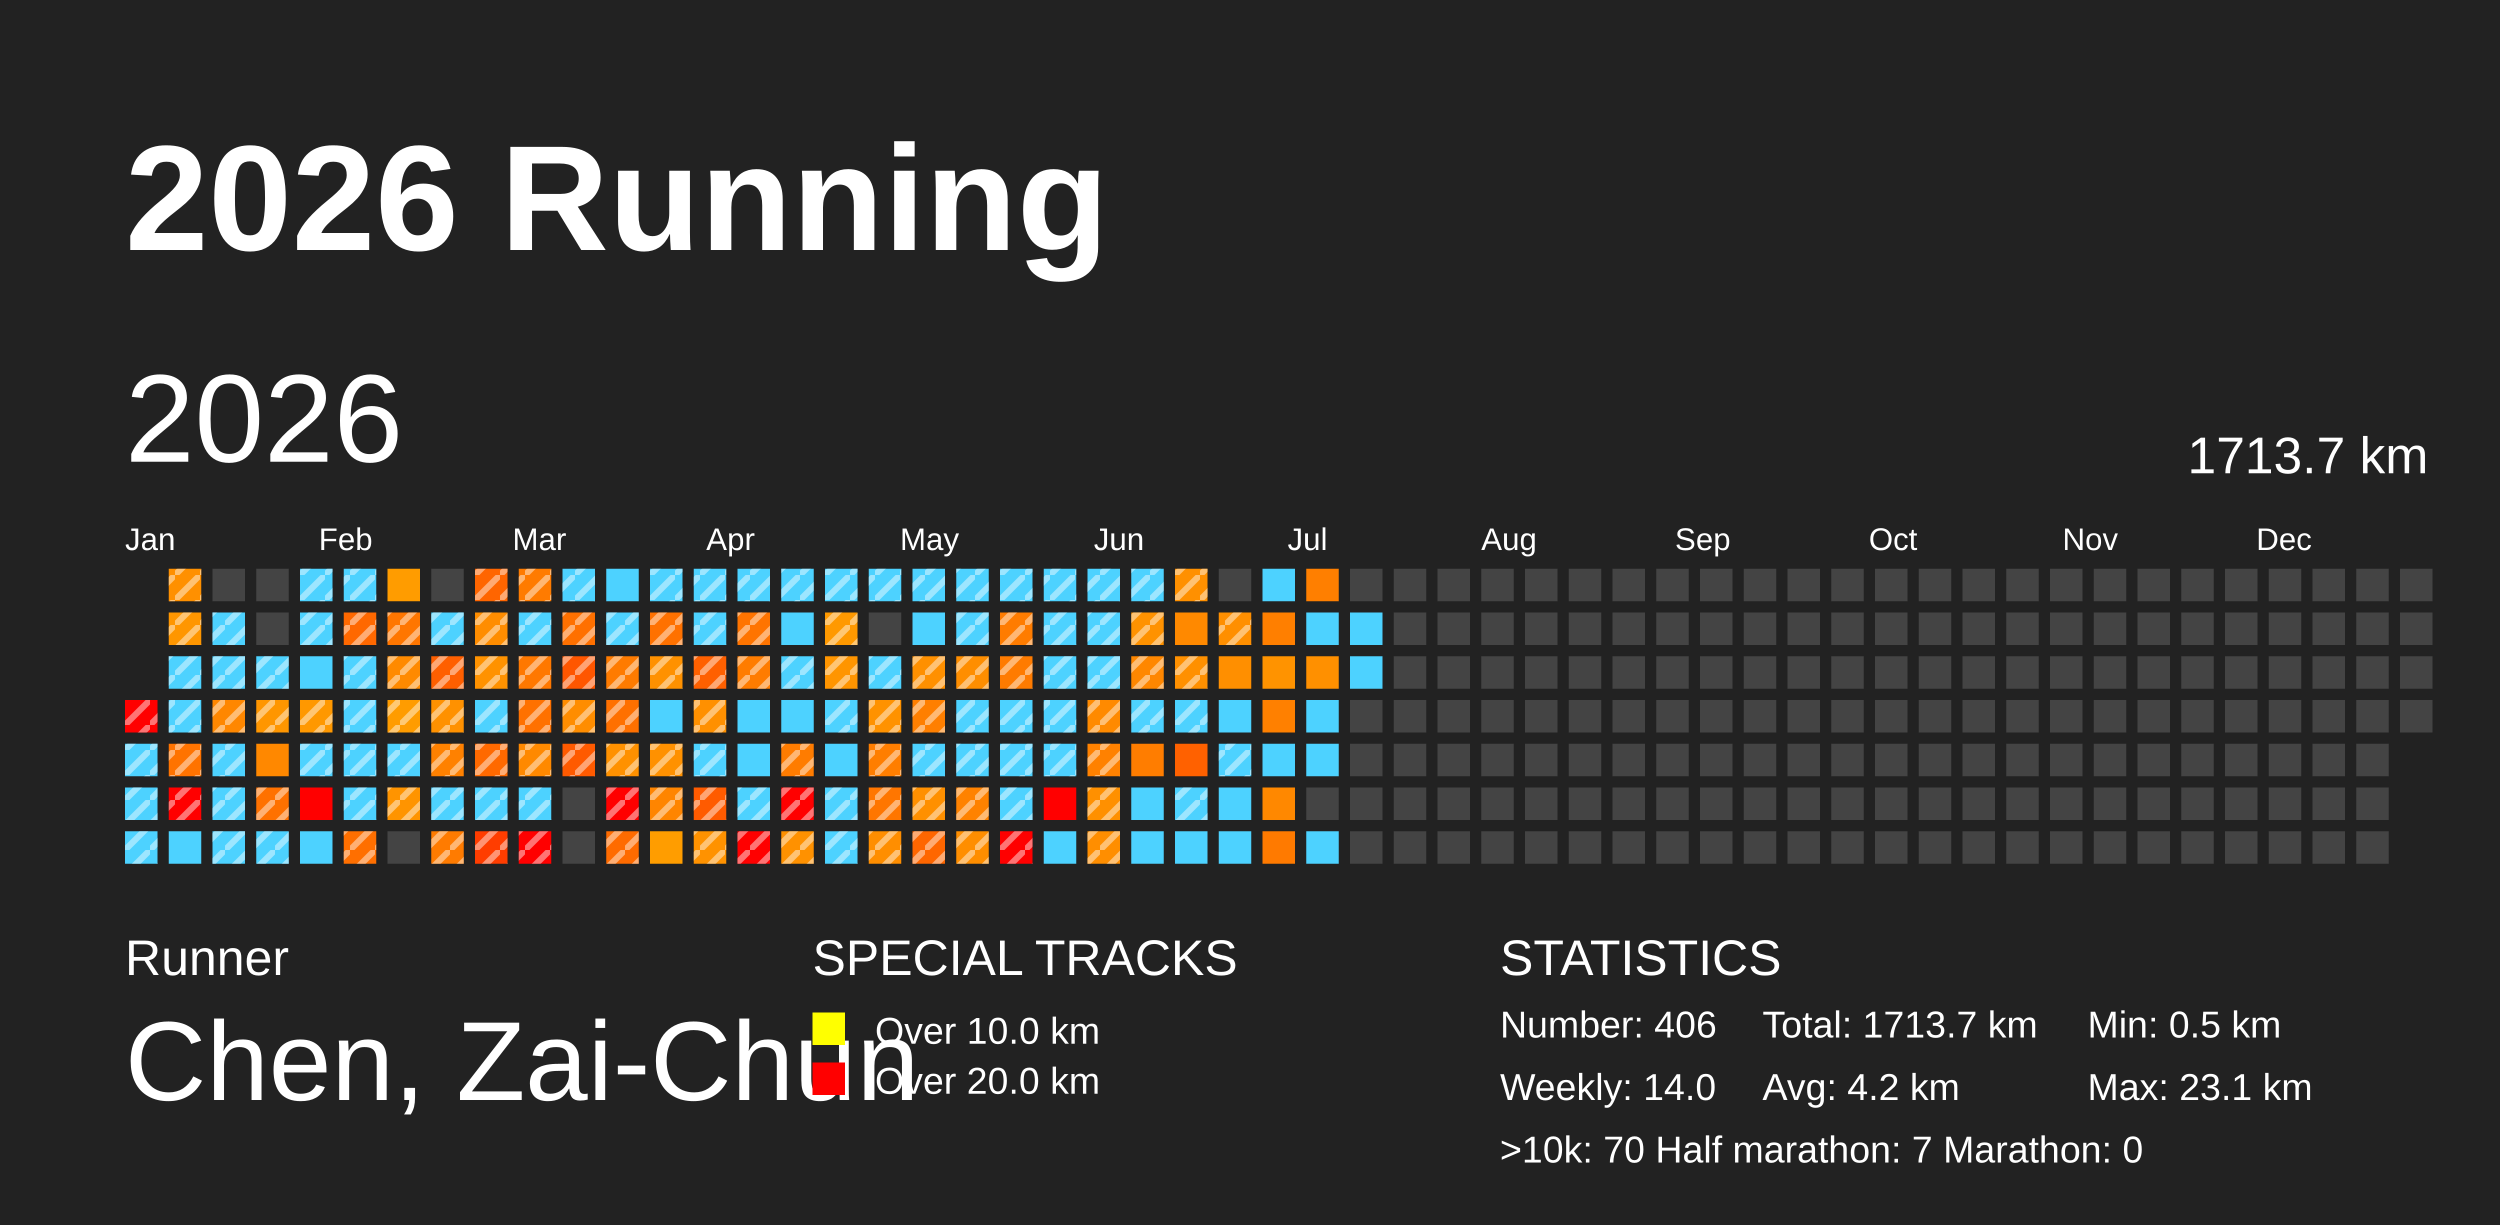
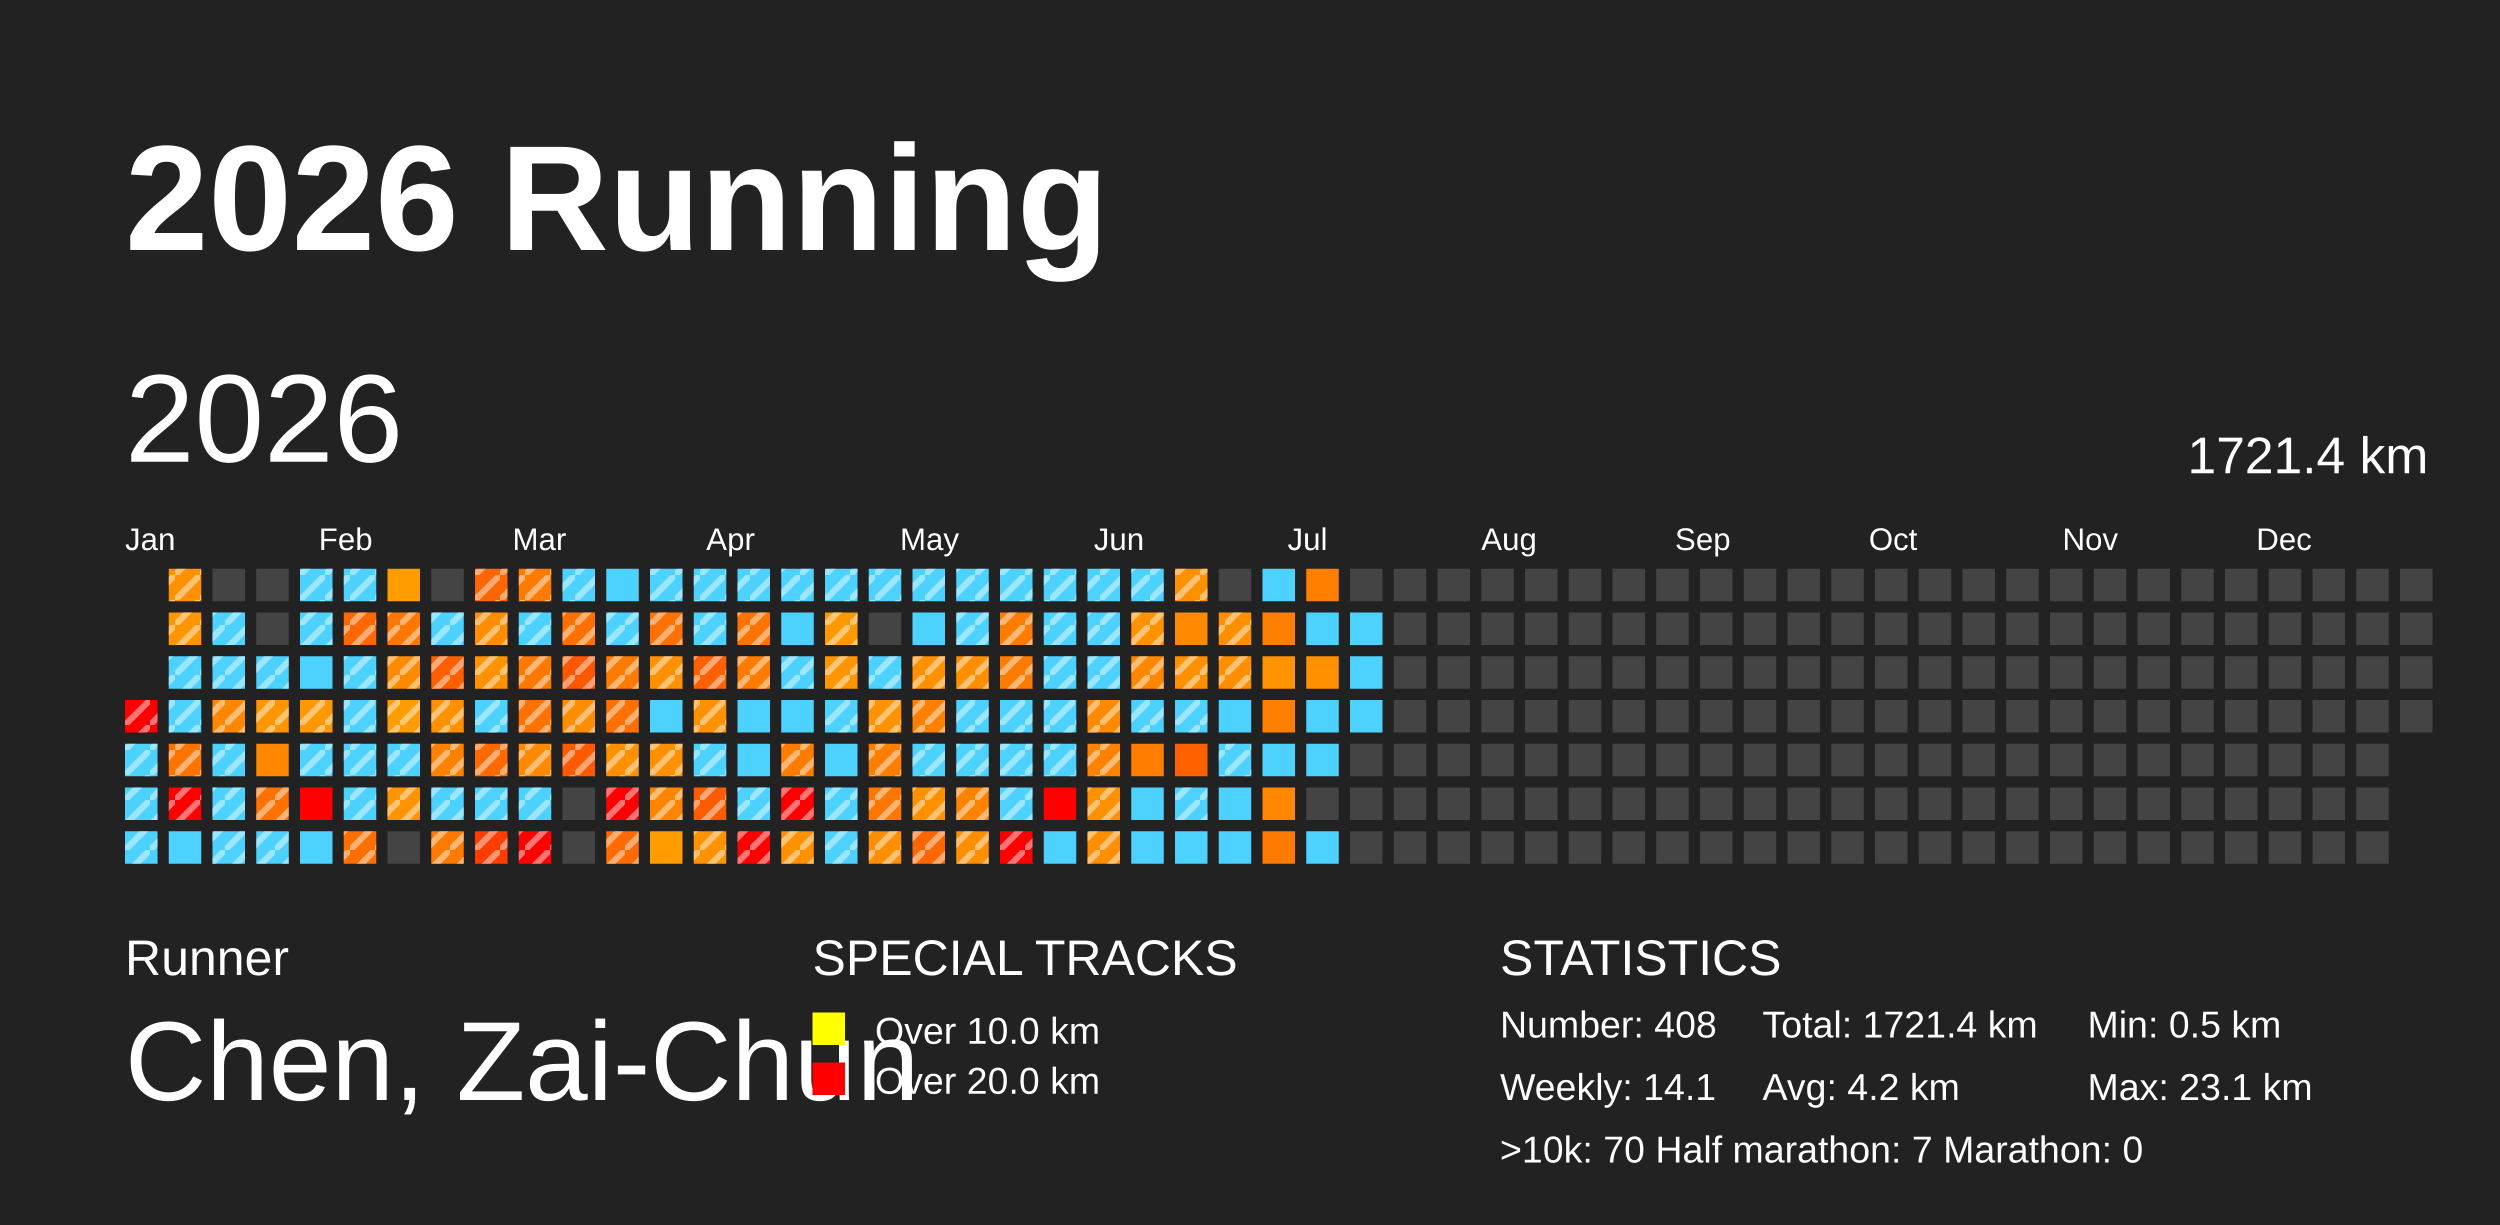
<svg xmlns="http://www.w3.org/2000/svg" baseProfile="full" height="98mm" version="1.1" viewBox="0,0,200,98" width="200mm">
  <defs>
    <pattern height="2" id="indoor-stripe" patternUnits="userSpaceOnUse" width="2">
      <line stroke="white" stroke-opacity="0.45" stroke-width="0.5" x1="0" x2="2" y1="2" y2="0" />
    </pattern>
  </defs>
  <rect fill="#222222" height="98" width="200" x="0" y="0" />
  <text fill="#FFFFFF" style="font-size:12px; font-family:Arial; font-weight:bold;" x="10" y="20">2026 Running</text>
  <text fill="#FFFFFF" style="font-size:4px; font-family:Arial" x="10" y="78">Runner</text>
  <text fill="#FFFFFF" style="font-size:9px; font-family:Arial" x="10" y="88">Chen, Zai-Chun</text>
  <text fill="#FFFFFF" style="font-size:4px; font-family:Arial" x="65" y="78">SPECIAL TRACKS</text>
  <rect fill="yellow" height="2.6" width="2.6" x="65" y="81" />
  <text fill="#FFFFFF" style="font-size:3px; font-family:Arial" x="70" y="83.5">Over 10.0 km</text>
  <rect fill="red" height="2.6" width="2.6" x="65" y="85" />
  <text fill="#FFFFFF" style="font-size:3px; font-family:Arial" x="70" y="87.5">Over 20.0 km</text>
  <text fill="#FFFFFF" style="font-size:4px; font-family:Arial" x="120" y="78">STATISTICS</text>
-   <text fill="#FFFFFF" style="font-size:3px; font-family:Arial" x="120" y="83">Number: 406</text>
-   <text fill="#FFFFFF" style="font-size:3px; font-family:Arial" x="120" y="88">Weekly: 14.0</text>
-   <text fill="#FFFFFF" style="font-size:3px; font-family:Arial" x="141" y="83">Total: 1713.7 km</text>
+   <text fill="#FFFFFF" style="font-size:3px; font-family:Arial" x="120" y="83">Number: 408</text>
+   <text fill="#FFFFFF" style="font-size:3px; font-family:Arial" x="120" y="88">Weekly: 14.1</text>
+   <text fill="#FFFFFF" style="font-size:3px; font-family:Arial" x="141" y="83">Total: 1721.4 km</text>
  <text fill="#FFFFFF" style="font-size:3px; font-family:Arial" x="141" y="88">Avg: 4.2 km</text>
  <text fill="#FFFFFF" style="font-size:3px; font-family:Arial" x="167" y="83">Min: 0.5 km</text>
  <text fill="#FFFFFF" style="font-size:3px; font-family:Arial" x="167" y="88">Max: 23.1 km</text>
  <text fill="#FFFFFF" style="font-size:3px; font-family:Arial" x="120" y="93">&gt;10k: 70   Half marathon: 7   Marathon: 0</text>
  <text dominant-baseline="hanging" fill="#FFFFFF" style="font-size:10.0px; font-family:Arial;" x="10" y="30">2026</text>
-   <text dominant-baseline="hanging" fill="#FFFFFF" style="font-size:4.125px; font-family:Arial;" x="175" y="35">1713.7 km</text>
+   <text dominant-baseline="hanging" fill="#FFFFFF" style="font-size:4.125px; font-family:Arial;" x="175" y="35">1721.4 km</text>
  <text fill="#FFFFFF" style="font-size:2.5px; font-family:Arial" x="10.0" y="44">Jan</text>
  <text fill="#FFFFFF" style="font-size:2.5px; font-family:Arial" x="25.5" y="44">Feb</text>
  <text fill="#FFFFFF" style="font-size:2.5px; font-family:Arial" x="41.0" y="44">Mar</text>
  <text fill="#FFFFFF" style="font-size:2.5px; font-family:Arial" x="56.5" y="44">Apr</text>
  <text fill="#FFFFFF" style="font-size:2.5px; font-family:Arial" x="72.0" y="44">May</text>
  <text fill="#FFFFFF" style="font-size:2.5px; font-family:Arial" x="87.5" y="44">Jun</text>
  <text fill="#FFFFFF" style="font-size:2.5px; font-family:Arial" x="103.0" y="44">Jul</text>
  <text fill="#FFFFFF" style="font-size:2.5px; font-family:Arial" x="118.5" y="44">Aug</text>
  <text fill="#FFFFFF" style="font-size:2.5px; font-family:Arial" x="134.0" y="44">Sep</text>
  <text fill="#FFFFFF" style="font-size:2.5px; font-family:Arial" x="149.5" y="44">Oct</text>
  <text fill="#FFFFFF" style="font-size:2.5px; font-family:Arial" x="165.0" y="44">Nov</text>
  <text fill="#FFFFFF" style="font-size:2.5px; font-family:Arial" x="180.5" y="44">Dec</text>
  <rect fill="red" height="2.6" width="2.6" x="10.0" y="56.0" />
  <rect fill="url(#indoor-stripe)" height="2.6" style="pointer-events: none;" width="2.6" x="10.0" y="56.0" />
  <rect fill="#4dd2ff" height="2.6" width="2.6" x="10.0" y="59.5" />
  <rect fill="url(#indoor-stripe)" height="2.6" style="pointer-events: none;" width="2.6" x="10.0" y="59.5" />
  <rect fill="#4dd2ff" height="2.6" width="2.6" x="10.0" y="63.0" />
  <rect fill="url(#indoor-stripe)" height="2.6" style="pointer-events: none;" width="2.6" x="10.0" y="63.0" />
  <rect fill="#4dd2ff" height="2.6" width="2.6" x="10.0" y="66.5" />
  <rect fill="url(#indoor-stripe)" height="2.6" style="pointer-events: none;" width="2.6" x="10.0" y="66.5" />
  <rect fill="#ff9000" height="2.6" width="2.6" x="13.5" y="45.5" />
  <rect fill="url(#indoor-stripe)" height="2.6" style="pointer-events: none;" width="2.6" x="13.5" y="45.5" />
  <rect fill="#ff9600" height="2.6" width="2.6" x="13.5" y="49.0" />
  <rect fill="url(#indoor-stripe)" height="2.6" style="pointer-events: none;" width="2.6" x="13.5" y="49.0" />
  <rect fill="#4dd2ff" height="2.6" width="2.6" x="13.5" y="52.5" />
  <rect fill="url(#indoor-stripe)" height="2.6" style="pointer-events: none;" width="2.6" x="13.5" y="52.5" />
  <rect fill="#4dd2ff" height="2.6" width="2.6" x="13.5" y="56.0" />
  <rect fill="url(#indoor-stripe)" height="2.6" style="pointer-events: none;" width="2.6" x="13.5" y="56.0" />
  <rect fill="#ff7300" height="2.6" width="2.6" x="13.5" y="59.5" />
  <rect fill="url(#indoor-stripe)" height="2.6" style="pointer-events: none;" width="2.6" x="13.5" y="59.5" />
  <rect fill="red" height="2.6" width="2.6" x="13.5" y="63.0" />
  <rect fill="url(#indoor-stripe)" height="2.6" style="pointer-events: none;" width="2.6" x="13.5" y="63.0" />
  <rect fill="#4dd2ff" height="2.6" width="2.6" x="13.5" y="66.5" />
  <rect fill="#444444" height="2.6" width="2.6" x="17.0" y="45.5" />
  <rect fill="#4dd2ff" height="2.6" width="2.6" x="17.0" y="49.0" />
  <rect fill="url(#indoor-stripe)" height="2.6" style="pointer-events: none;" width="2.6" x="17.0" y="49.0" />
  <rect fill="#4dd2ff" height="2.6" width="2.6" x="17.0" y="52.5" />
  <rect fill="url(#indoor-stripe)" height="2.6" style="pointer-events: none;" width="2.6" x="17.0" y="52.5" />
  <rect fill="#ff8700" height="2.6" width="2.6" x="17.0" y="56.0" />
  <rect fill="url(#indoor-stripe)" height="2.6" style="pointer-events: none;" width="2.6" x="17.0" y="56.0" />
  <rect fill="#4dd2ff" height="2.6" width="2.6" x="17.0" y="59.5" />
  <rect fill="url(#indoor-stripe)" height="2.6" style="pointer-events: none;" width="2.6" x="17.0" y="59.5" />
  <rect fill="#4dd2ff" height="2.6" width="2.6" x="17.0" y="63.0" />
  <rect fill="url(#indoor-stripe)" height="2.6" style="pointer-events: none;" width="2.6" x="17.0" y="63.0" />
  <rect fill="#4dd2ff" height="2.6" width="2.6" x="17.0" y="66.5" />
  <rect fill="url(#indoor-stripe)" height="2.6" style="pointer-events: none;" width="2.6" x="17.0" y="66.5" />
  <rect fill="#444444" height="2.6" width="2.6" x="20.5" y="45.5" />
  <rect fill="#444444" height="2.6" width="2.6" x="20.5" y="49.0" />
  <rect fill="#4dd2ff" height="2.6" width="2.6" x="20.5" y="52.5" />
  <rect fill="url(#indoor-stripe)" height="2.6" style="pointer-events: none;" width="2.6" x="20.5" y="52.5" />
  <rect fill="#ff9600" height="2.6" width="2.6" x="20.5" y="56.0" />
  <rect fill="url(#indoor-stripe)" height="2.6" style="pointer-events: none;" width="2.6" x="20.5" y="56.0" />
  <rect fill="#ff8800" height="2.6" width="2.6" x="20.5" y="59.5" />
  <rect fill="#ff7100" height="2.6" width="2.6" x="20.5" y="63.0" />
  <rect fill="url(#indoor-stripe)" height="2.6" style="pointer-events: none;" width="2.6" x="20.5" y="63.0" />
  <rect fill="#4dd2ff" height="2.6" width="2.6" x="20.5" y="66.5" />
  <rect fill="url(#indoor-stripe)" height="2.6" style="pointer-events: none;" width="2.6" x="20.5" y="66.5" />
  <rect fill="#4dd2ff" height="2.6" width="2.6" x="24.0" y="45.5" />
  <rect fill="url(#indoor-stripe)" height="2.6" style="pointer-events: none;" width="2.6" x="24.0" y="45.5" />
  <rect fill="#4dd2ff" height="2.6" width="2.6" x="24.0" y="49.0" />
  <rect fill="url(#indoor-stripe)" height="2.6" style="pointer-events: none;" width="2.6" x="24.0" y="49.0" />
  <rect fill="#4dd2ff" height="2.6" width="2.6" x="24.0" y="52.5" />
  <rect fill="#ff9800" height="2.6" width="2.6" x="24.0" y="56.0" />
  <rect fill="url(#indoor-stripe)" height="2.6" style="pointer-events: none;" width="2.6" x="24.0" y="56.0" />
  <rect fill="#4dd2ff" height="2.6" width="2.6" x="24.0" y="59.5" />
  <rect fill="url(#indoor-stripe)" height="2.6" style="pointer-events: none;" width="2.6" x="24.0" y="59.5" />
  <rect fill="red" height="2.6" width="2.6" x="24.0" y="63.0" />
  <rect fill="#4dd2ff" height="2.6" width="2.6" x="24.0" y="66.5" />
  <rect fill="#4dd2ff" height="2.6" width="2.6" x="27.5" y="45.5" />
  <rect fill="url(#indoor-stripe)" height="2.6" style="pointer-events: none;" width="2.6" x="27.5" y="45.5" />
  <rect fill="#ff6800" height="2.6" width="2.6" x="27.5" y="49.0" />
  <rect fill="url(#indoor-stripe)" height="2.6" style="pointer-events: none;" width="2.6" x="27.5" y="49.0" />
  <rect fill="#4dd2ff" height="2.6" width="2.6" x="27.5" y="52.5" />
  <rect fill="url(#indoor-stripe)" height="2.6" style="pointer-events: none;" width="2.6" x="27.5" y="52.5" />
  <rect fill="#4dd2ff" height="2.6" width="2.6" x="27.5" y="56.0" />
  <rect fill="url(#indoor-stripe)" height="2.6" style="pointer-events: none;" width="2.6" x="27.5" y="56.0" />
  <rect fill="#4dd2ff" height="2.6" width="2.6" x="27.5" y="59.5" />
  <rect fill="url(#indoor-stripe)" height="2.6" style="pointer-events: none;" width="2.6" x="27.5" y="59.5" />
  <rect fill="#4dd2ff" height="2.6" width="2.6" x="27.5" y="63.0" />
  <rect fill="url(#indoor-stripe)" height="2.6" style="pointer-events: none;" width="2.6" x="27.5" y="63.0" />
  <rect fill="#ff6f00" height="2.6" width="2.6" x="27.5" y="66.5" />
  <rect fill="url(#indoor-stripe)" height="2.6" style="pointer-events: none;" width="2.6" x="27.5" y="66.5" />
  <rect fill="#ff9c00" height="2.6" width="2.6" x="31.0" y="45.5" />
  <rect fill="#ff7600" height="2.6" width="2.6" x="31.0" y="49.0" />
  <rect fill="url(#indoor-stripe)" height="2.6" style="pointer-events: none;" width="2.6" x="31.0" y="49.0" />
  <rect fill="#ff8a00" height="2.6" width="2.6" x="31.0" y="52.5" />
  <rect fill="url(#indoor-stripe)" height="2.6" style="pointer-events: none;" width="2.6" x="31.0" y="52.5" />
  <rect fill="#ff9c00" height="2.6" width="2.6" x="31.0" y="56.0" />
  <rect fill="url(#indoor-stripe)" height="2.6" style="pointer-events: none;" width="2.6" x="31.0" y="56.0" />
  <rect fill="#4dd2ff" height="2.6" width="2.6" x="31.0" y="59.5" />
  <rect fill="url(#indoor-stripe)" height="2.6" style="pointer-events: none;" width="2.6" x="31.0" y="59.5" />
  <rect fill="#ff9400" height="2.6" width="2.6" x="31.0" y="63.0" />
  <rect fill="url(#indoor-stripe)" height="2.6" style="pointer-events: none;" width="2.6" x="31.0" y="63.0" />
  <rect fill="#444444" height="2.6" width="2.6" x="31.0" y="66.5" />
  <rect fill="#444444" height="2.6" width="2.6" x="34.5" y="45.5" />
  <rect fill="#4dd2ff" height="2.6" width="2.6" x="34.5" y="49.0" />
  <rect fill="url(#indoor-stripe)" height="2.6" style="pointer-events: none;" width="2.6" x="34.5" y="49.0" />
  <rect fill="#ff5f00" height="2.6" width="2.6" x="34.5" y="52.5" />
  <rect fill="url(#indoor-stripe)" height="2.6" style="pointer-events: none;" width="2.6" x="34.5" y="52.5" />
  <rect fill="#ff9100" height="2.6" width="2.6" x="34.5" y="56.0" />
  <rect fill="url(#indoor-stripe)" height="2.6" style="pointer-events: none;" width="2.6" x="34.5" y="56.0" />
  <rect fill="#ff8100" height="2.6" width="2.6" x="34.5" y="59.5" />
  <rect fill="url(#indoor-stripe)" height="2.6" style="pointer-events: none;" width="2.6" x="34.5" y="59.5" />
  <rect fill="#4dd2ff" height="2.6" width="2.6" x="34.5" y="63.0" />
  <rect fill="url(#indoor-stripe)" height="2.6" style="pointer-events: none;" width="2.6" x="34.5" y="63.0" />
  <rect fill="#ff7b00" height="2.6" width="2.6" x="34.5" y="66.5" />
  <rect fill="url(#indoor-stripe)" height="2.6" style="pointer-events: none;" width="2.6" x="34.5" y="66.5" />
  <rect fill="#ff6500" height="2.6" width="2.6" x="38.0" y="45.5" />
  <rect fill="url(#indoor-stripe)" height="2.6" style="pointer-events: none;" width="2.6" x="38.0" y="45.5" />
  <rect fill="#ff8d00" height="2.6" width="2.6" x="38.0" y="49.0" />
  <rect fill="url(#indoor-stripe)" height="2.6" style="pointer-events: none;" width="2.6" x="38.0" y="49.0" />
  <rect fill="#ff9200" height="2.6" width="2.6" x="38.0" y="52.5" />
  <rect fill="url(#indoor-stripe)" height="2.6" style="pointer-events: none;" width="2.6" x="38.0" y="52.5" />
  <rect fill="#4dd2ff" height="2.6" width="2.6" x="38.0" y="56.0" />
  <rect fill="url(#indoor-stripe)" height="2.6" style="pointer-events: none;" width="2.6" x="38.0" y="56.0" />
  <rect fill="#ff6900" height="2.6" width="2.6" x="38.0" y="59.5" />
  <rect fill="url(#indoor-stripe)" height="2.6" style="pointer-events: none;" width="2.6" x="38.0" y="59.5" />
  <rect fill="#4dd2ff" height="2.6" width="2.6" x="38.0" y="63.0" />
  <rect fill="url(#indoor-stripe)" height="2.6" style="pointer-events: none;" width="2.6" x="38.0" y="63.0" />
  <rect fill="#ff3d00" height="2.6" width="2.6" x="38.0" y="66.5" />
  <rect fill="url(#indoor-stripe)" height="2.6" style="pointer-events: none;" width="2.6" x="38.0" y="66.5" />
  <rect fill="#ff7b00" height="2.6" width="2.6" x="41.5" y="45.5" />
  <rect fill="url(#indoor-stripe)" height="2.6" style="pointer-events: none;" width="2.6" x="41.5" y="45.5" />
  <rect fill="#4dd2ff" height="2.6" width="2.6" x="41.5" y="49.0" />
  <rect fill="url(#indoor-stripe)" height="2.6" style="pointer-events: none;" width="2.6" x="41.5" y="49.0" />
  <rect fill="#ff7800" height="2.6" width="2.6" x="41.5" y="52.5" />
  <rect fill="url(#indoor-stripe)" height="2.6" style="pointer-events: none;" width="2.6" x="41.5" y="52.5" />
  <rect fill="#ff7100" height="2.6" width="2.6" x="41.5" y="56.0" />
  <rect fill="url(#indoor-stripe)" height="2.6" style="pointer-events: none;" width="2.6" x="41.5" y="56.0" />
  <rect fill="#ff8900" height="2.6" width="2.6" x="41.5" y="59.5" />
  <rect fill="url(#indoor-stripe)" height="2.6" style="pointer-events: none;" width="2.6" x="41.5" y="59.5" />
  <rect fill="#4dd2ff" height="2.6" width="2.6" x="41.5" y="63.0" />
  <rect fill="url(#indoor-stripe)" height="2.6" style="pointer-events: none;" width="2.6" x="41.5" y="63.0" />
  <rect fill="red" height="2.6" width="2.6" x="41.5" y="66.5" />
  <rect fill="url(#indoor-stripe)" height="2.6" style="pointer-events: none;" width="2.6" x="41.5" y="66.5" />
  <rect fill="#4dd2ff" height="2.6" width="2.6" x="45.0" y="45.5" />
  <rect fill="url(#indoor-stripe)" height="2.6" style="pointer-events: none;" width="2.6" x="45.0" y="45.5" />
  <rect fill="#ff7000" height="2.6" width="2.6" x="45.0" y="49.0" />
  <rect fill="url(#indoor-stripe)" height="2.6" style="pointer-events: none;" width="2.6" x="45.0" y="49.0" />
  <rect fill="#ff5600" height="2.6" width="2.6" x="45.0" y="52.5" />
  <rect fill="url(#indoor-stripe)" height="2.6" style="pointer-events: none;" width="2.6" x="45.0" y="52.5" />
  <rect fill="#ff8d00" height="2.6" width="2.6" x="45.0" y="56.0" />
  <rect fill="url(#indoor-stripe)" height="2.6" style="pointer-events: none;" width="2.6" x="45.0" y="56.0" />
  <rect fill="#ff5a00" height="2.6" width="2.6" x="45.0" y="59.5" />
  <rect fill="url(#indoor-stripe)" height="2.6" style="pointer-events: none;" width="2.6" x="45.0" y="59.5" />
  <rect fill="#444444" height="2.6" width="2.6" x="45.0" y="63.0" />
  <rect fill="#444444" height="2.6" width="2.6" x="45.0" y="66.5" />
  <rect fill="#4dd2ff" height="2.6" width="2.6" x="48.5" y="45.5" />
  <rect fill="#4dd2ff" height="2.6" width="2.6" x="48.5" y="49.0" />
  <rect fill="url(#indoor-stripe)" height="2.6" style="pointer-events: none;" width="2.6" x="48.5" y="49.0" />
  <rect fill="#ff7b00" height="2.6" width="2.6" x="48.5" y="52.5" />
  <rect fill="url(#indoor-stripe)" height="2.6" style="pointer-events: none;" width="2.6" x="48.5" y="52.5" />
  <rect fill="#ff7000" height="2.6" width="2.6" x="48.5" y="56.0" />
  <rect fill="url(#indoor-stripe)" height="2.6" style="pointer-events: none;" width="2.6" x="48.5" y="56.0" />
  <rect fill="#ff9100" height="2.6" width="2.6" x="48.5" y="59.5" />
  <rect fill="url(#indoor-stripe)" height="2.6" style="pointer-events: none;" width="2.6" x="48.5" y="59.5" />
  <rect fill="red" height="2.6" width="2.6" x="48.5" y="63.0" />
  <rect fill="url(#indoor-stripe)" height="2.6" style="pointer-events: none;" width="2.6" x="48.5" y="63.0" />
  <rect fill="#ff6b00" height="2.6" width="2.6" x="48.5" y="66.5" />
  <rect fill="url(#indoor-stripe)" height="2.6" style="pointer-events: none;" width="2.6" x="48.5" y="66.5" />
  <rect fill="#4dd2ff" height="2.6" width="2.6" x="52.0" y="45.5" />
  <rect fill="url(#indoor-stripe)" height="2.6" style="pointer-events: none;" width="2.6" x="52.0" y="45.5" />
  <rect fill="#ff7100" height="2.6" width="2.6" x="52.0" y="49.0" />
  <rect fill="url(#indoor-stripe)" height="2.6" style="pointer-events: none;" width="2.6" x="52.0" y="49.0" />
  <rect fill="#ff9100" height="2.6" width="2.6" x="52.0" y="52.5" />
  <rect fill="url(#indoor-stripe)" height="2.6" style="pointer-events: none;" width="2.6" x="52.0" y="52.5" />
  <rect fill="#4dd2ff" height="2.6" width="2.6" x="52.0" y="56.0" />
  <rect fill="#ff9100" height="2.6" width="2.6" x="52.0" y="59.5" />
  <rect fill="url(#indoor-stripe)" height="2.6" style="pointer-events: none;" width="2.6" x="52.0" y="59.5" />
  <rect fill="#ff8500" height="2.6" width="2.6" x="52.0" y="63.0" />
  <rect fill="url(#indoor-stripe)" height="2.6" style="pointer-events: none;" width="2.6" x="52.0" y="63.0" />
  <rect fill="#ff9d00" height="2.6" width="2.6" x="52.0" y="66.5" />
  <rect fill="#4dd2ff" height="2.6" width="2.6" x="55.5" y="45.5" />
  <rect fill="url(#indoor-stripe)" height="2.6" style="pointer-events: none;" width="2.6" x="55.5" y="45.5" />
  <rect fill="#4dd2ff" height="2.6" width="2.6" x="55.5" y="49.0" />
  <rect fill="url(#indoor-stripe)" height="2.6" style="pointer-events: none;" width="2.6" x="55.5" y="49.0" />
  <rect fill="#ff6000" height="2.6" width="2.6" x="55.5" y="52.5" />
  <rect fill="url(#indoor-stripe)" height="2.6" style="pointer-events: none;" width="2.6" x="55.5" y="52.5" />
  <rect fill="#ff9000" height="2.6" width="2.6" x="55.5" y="56.0" />
  <rect fill="url(#indoor-stripe)" height="2.6" style="pointer-events: none;" width="2.6" x="55.5" y="56.0" />
  <rect fill="#4dd2ff" height="2.6" width="2.6" x="55.5" y="59.5" />
  <rect fill="url(#indoor-stripe)" height="2.6" style="pointer-events: none;" width="2.6" x="55.5" y="59.5" />
  <rect fill="#ff5b00" height="2.6" width="2.6" x="55.5" y="63.0" />
  <rect fill="url(#indoor-stripe)" height="2.6" style="pointer-events: none;" width="2.6" x="55.5" y="63.0" />
  <rect fill="#ff9200" height="2.6" width="2.6" x="55.5" y="66.5" />
  <rect fill="url(#indoor-stripe)" height="2.6" style="pointer-events: none;" width="2.6" x="55.5" y="66.5" />
  <rect fill="#4dd2ff" height="2.6" width="2.6" x="59.0" y="45.5" />
  <rect fill="url(#indoor-stripe)" height="2.6" style="pointer-events: none;" width="2.6" x="59.0" y="45.5" />
  <rect fill="#ff7400" height="2.6" width="2.6" x="59.0" y="49.0" />
  <rect fill="url(#indoor-stripe)" height="2.6" style="pointer-events: none;" width="2.6" x="59.0" y="49.0" />
  <rect fill="#ff7c00" height="2.6" width="2.6" x="59.0" y="52.5" />
  <rect fill="url(#indoor-stripe)" height="2.6" style="pointer-events: none;" width="2.6" x="59.0" y="52.5" />
  <rect fill="#4dd2ff" height="2.6" width="2.6" x="59.0" y="56.0" />
  <rect fill="#4dd2ff" height="2.6" width="2.6" x="59.0" y="59.5" />
  <rect fill="#4dd2ff" height="2.6" width="2.6" x="59.0" y="63.0" />
  <rect fill="url(#indoor-stripe)" height="2.6" style="pointer-events: none;" width="2.6" x="59.0" y="63.0" />
  <rect fill="red" height="2.6" width="2.6" x="59.0" y="66.5" />
  <rect fill="url(#indoor-stripe)" height="2.6" style="pointer-events: none;" width="2.6" x="59.0" y="66.5" />
  <rect fill="#4dd2ff" height="2.6" width="2.6" x="62.5" y="45.5" />
  <rect fill="url(#indoor-stripe)" height="2.6" style="pointer-events: none;" width="2.6" x="62.5" y="45.5" />
  <rect fill="#4dd2ff" height="2.6" width="2.6" x="62.5" y="49.0" />
  <rect fill="#4dd2ff" height="2.6" width="2.6" x="62.5" y="52.5" />
  <rect fill="url(#indoor-stripe)" height="2.6" style="pointer-events: none;" width="2.6" x="62.5" y="52.5" />
  <rect fill="#4dd2ff" height="2.6" width="2.6" x="62.5" y="56.0" />
  <rect fill="#ff7c00" height="2.6" width="2.6" x="62.5" y="59.5" />
  <rect fill="url(#indoor-stripe)" height="2.6" style="pointer-events: none;" width="2.6" x="62.5" y="59.5" />
  <rect fill="red" height="2.6" width="2.6" x="62.5" y="63.0" />
  <rect fill="url(#indoor-stripe)" height="2.6" style="pointer-events: none;" width="2.6" x="62.5" y="63.0" />
  <rect fill="#ff9100" height="2.6" width="2.6" x="62.5" y="66.5" />
  <rect fill="url(#indoor-stripe)" height="2.6" style="pointer-events: none;" width="2.6" x="62.5" y="66.5" />
  <rect fill="#4dd2ff" height="2.6" width="2.6" x="66.0" y="45.5" />
  <rect fill="url(#indoor-stripe)" height="2.6" style="pointer-events: none;" width="2.6" x="66.0" y="45.5" />
  <rect fill="#ff9900" height="2.6" width="2.6" x="66.0" y="49.0" />
  <rect fill="url(#indoor-stripe)" height="2.6" style="pointer-events: none;" width="2.6" x="66.0" y="49.0" />
  <rect fill="#ff9500" height="2.6" width="2.6" x="66.0" y="52.5" />
  <rect fill="url(#indoor-stripe)" height="2.6" style="pointer-events: none;" width="2.6" x="66.0" y="52.5" />
  <rect fill="#4dd2ff" height="2.6" width="2.6" x="66.0" y="56.0" />
  <rect fill="url(#indoor-stripe)" height="2.6" style="pointer-events: none;" width="2.6" x="66.0" y="56.0" />
  <rect fill="#4dd2ff" height="2.6" width="2.6" x="66.0" y="59.5" />
  <rect fill="#4dd2ff" height="2.6" width="2.6" x="66.0" y="63.0" />
  <rect fill="url(#indoor-stripe)" height="2.6" style="pointer-events: none;" width="2.6" x="66.0" y="63.0" />
  <rect fill="#4dd2ff" height="2.6" width="2.6" x="66.0" y="66.5" />
  <rect fill="url(#indoor-stripe)" height="2.6" style="pointer-events: none;" width="2.6" x="66.0" y="66.5" />
  <rect fill="#4dd2ff" height="2.6" width="2.6" x="69.5" y="45.5" />
  <rect fill="url(#indoor-stripe)" height="2.6" style="pointer-events: none;" width="2.6" x="69.5" y="45.5" />
  <rect fill="#444444" height="2.6" width="2.6" x="69.5" y="49.0" />
  <rect fill="#4dd2ff" height="2.6" width="2.6" x="69.5" y="52.5" />
  <rect fill="url(#indoor-stripe)" height="2.6" style="pointer-events: none;" width="2.6" x="69.5" y="52.5" />
  <rect fill="#ff9200" height="2.6" width="2.6" x="69.5" y="56.0" />
  <rect fill="url(#indoor-stripe)" height="2.6" style="pointer-events: none;" width="2.6" x="69.5" y="56.0" />
  <rect fill="#ff7e00" height="2.6" width="2.6" x="69.5" y="59.5" />
  <rect fill="url(#indoor-stripe)" height="2.6" style="pointer-events: none;" width="2.6" x="69.5" y="59.5" />
  <rect fill="#ff7600" height="2.6" width="2.6" x="69.5" y="63.0" />
  <rect fill="url(#indoor-stripe)" height="2.6" style="pointer-events: none;" width="2.6" x="69.5" y="63.0" />
  <rect fill="#ff8e00" height="2.6" width="2.6" x="69.5" y="66.5" />
  <rect fill="url(#indoor-stripe)" height="2.6" style="pointer-events: none;" width="2.6" x="69.5" y="66.5" />
  <rect fill="#4dd2ff" height="2.6" width="2.6" x="73.0" y="45.5" />
  <rect fill="url(#indoor-stripe)" height="2.6" style="pointer-events: none;" width="2.6" x="73.0" y="45.5" />
  <rect fill="#4dd2ff" height="2.6" width="2.6" x="73.0" y="49.0" />
  <rect fill="#ff9000" height="2.6" width="2.6" x="73.0" y="52.5" />
  <rect fill="url(#indoor-stripe)" height="2.6" style="pointer-events: none;" width="2.6" x="73.0" y="52.5" />
  <rect fill="#ff7f00" height="2.6" width="2.6" x="73.0" y="56.0" />
  <rect fill="url(#indoor-stripe)" height="2.6" style="pointer-events: none;" width="2.6" x="73.0" y="56.0" />
  <rect fill="#4dd2ff" height="2.6" width="2.6" x="73.0" y="59.5" />
  <rect fill="url(#indoor-stripe)" height="2.6" style="pointer-events: none;" width="2.6" x="73.0" y="59.5" />
  <rect fill="#ff9000" height="2.6" width="2.6" x="73.0" y="63.0" />
  <rect fill="url(#indoor-stripe)" height="2.6" style="pointer-events: none;" width="2.6" x="73.0" y="63.0" />
  <rect fill="#ff6600" height="2.6" width="2.6" x="73.0" y="66.5" />
  <rect fill="url(#indoor-stripe)" height="2.6" style="pointer-events: none;" width="2.6" x="73.0" y="66.5" />
  <rect fill="#4dd2ff" height="2.6" width="2.6" x="76.5" y="45.5" />
  <rect fill="url(#indoor-stripe)" height="2.6" style="pointer-events: none;" width="2.6" x="76.5" y="45.5" />
  <rect fill="#4dd2ff" height="2.6" width="2.6" x="76.5" y="49.0" />
  <rect fill="url(#indoor-stripe)" height="2.6" style="pointer-events: none;" width="2.6" x="76.5" y="49.0" />
  <rect fill="#ff8e00" height="2.6" width="2.6" x="76.5" y="52.5" />
  <rect fill="url(#indoor-stripe)" height="2.6" style="pointer-events: none;" width="2.6" x="76.5" y="52.5" />
  <rect fill="#4dd2ff" height="2.6" width="2.6" x="76.5" y="56.0" />
  <rect fill="url(#indoor-stripe)" height="2.6" style="pointer-events: none;" width="2.6" x="76.5" y="56.0" />
  <rect fill="#4dd2ff" height="2.6" width="2.6" x="76.5" y="59.5" />
  <rect fill="url(#indoor-stripe)" height="2.6" style="pointer-events: none;" width="2.6" x="76.5" y="59.5" />
  <rect fill="#ff8200" height="2.6" width="2.6" x="76.5" y="63.0" />
  <rect fill="url(#indoor-stripe)" height="2.6" style="pointer-events: none;" width="2.6" x="76.5" y="63.0" />
  <rect fill="#ff8e00" height="2.6" width="2.6" x="76.5" y="66.5" />
  <rect fill="url(#indoor-stripe)" height="2.6" style="pointer-events: none;" width="2.6" x="76.5" y="66.5" />
  <rect fill="#4dd2ff" height="2.6" width="2.6" x="80.0" y="45.5" />
  <rect fill="url(#indoor-stripe)" height="2.6" style="pointer-events: none;" width="2.6" x="80.0" y="45.5" />
  <rect fill="#ff7c00" height="2.6" width="2.6" x="80.0" y="49.0" />
  <rect fill="url(#indoor-stripe)" height="2.6" style="pointer-events: none;" width="2.6" x="80.0" y="49.0" />
  <rect fill="#ff7b00" height="2.6" width="2.6" x="80.0" y="52.5" />
  <rect fill="url(#indoor-stripe)" height="2.6" style="pointer-events: none;" width="2.6" x="80.0" y="52.5" />
  <rect fill="#4dd2ff" height="2.6" width="2.6" x="80.0" y="56.0" />
  <rect fill="url(#indoor-stripe)" height="2.6" style="pointer-events: none;" width="2.6" x="80.0" y="56.0" />
  <rect fill="#4dd2ff" height="2.6" width="2.6" x="80.0" y="59.5" />
  <rect fill="url(#indoor-stripe)" height="2.6" style="pointer-events: none;" width="2.6" x="80.0" y="59.5" />
  <rect fill="#4dd2ff" height="2.6" width="2.6" x="80.0" y="63.0" />
  <rect fill="url(#indoor-stripe)" height="2.6" style="pointer-events: none;" width="2.6" x="80.0" y="63.0" />
  <rect fill="red" height="2.6" width="2.6" x="80.0" y="66.5" />
  <rect fill="url(#indoor-stripe)" height="2.6" style="pointer-events: none;" width="2.6" x="80.0" y="66.5" />
  <rect fill="#4dd2ff" height="2.6" width="2.6" x="83.5" y="45.5" />
  <rect fill="url(#indoor-stripe)" height="2.6" style="pointer-events: none;" width="2.6" x="83.5" y="45.5" />
  <rect fill="#4dd2ff" height="2.6" width="2.6" x="83.5" y="49.0" />
  <rect fill="url(#indoor-stripe)" height="2.6" style="pointer-events: none;" width="2.6" x="83.5" y="49.0" />
  <rect fill="#4dd2ff" height="2.6" width="2.6" x="83.5" y="52.5" />
  <rect fill="url(#indoor-stripe)" height="2.6" style="pointer-events: none;" width="2.6" x="83.5" y="52.5" />
  <rect fill="#4dd2ff" height="2.6" width="2.6" x="83.5" y="56.0" />
  <rect fill="url(#indoor-stripe)" height="2.6" style="pointer-events: none;" width="2.6" x="83.5" y="56.0" />
  <rect fill="#4dd2ff" height="2.6" width="2.6" x="83.5" y="59.5" />
  <rect fill="url(#indoor-stripe)" height="2.6" style="pointer-events: none;" width="2.6" x="83.5" y="59.5" />
  <rect fill="red" height="2.6" width="2.6" x="83.5" y="63.0" />
  <rect fill="#4dd2ff" height="2.6" width="2.6" x="83.5" y="66.5" />
  <rect fill="#4dd2ff" height="2.6" width="2.6" x="87.0" y="45.5" />
  <rect fill="url(#indoor-stripe)" height="2.6" style="pointer-events: none;" width="2.6" x="87.0" y="45.5" />
  <rect fill="#4dd2ff" height="2.6" width="2.6" x="87.0" y="49.0" />
  <rect fill="url(#indoor-stripe)" height="2.6" style="pointer-events: none;" width="2.6" x="87.0" y="49.0" />
  <rect fill="#4dd2ff" height="2.6" width="2.6" x="87.0" y="52.5" />
  <rect fill="url(#indoor-stripe)" height="2.6" style="pointer-events: none;" width="2.6" x="87.0" y="52.5" />
  <rect fill="#ff8a00" height="2.6" width="2.6" x="87.0" y="56.0" />
  <rect fill="url(#indoor-stripe)" height="2.6" style="pointer-events: none;" width="2.6" x="87.0" y="56.0" />
  <rect fill="#ff8100" height="2.6" width="2.6" x="87.0" y="59.5" />
  <rect fill="url(#indoor-stripe)" height="2.6" style="pointer-events: none;" width="2.6" x="87.0" y="59.5" />
  <rect fill="#ff9000" height="2.6" width="2.6" x="87.0" y="63.0" />
  <rect fill="url(#indoor-stripe)" height="2.6" style="pointer-events: none;" width="2.6" x="87.0" y="63.0" />
  <rect fill="#ff8e00" height="2.6" width="2.6" x="87.0" y="66.5" />
  <rect fill="url(#indoor-stripe)" height="2.6" style="pointer-events: none;" width="2.6" x="87.0" y="66.5" />
  <rect fill="#4dd2ff" height="2.6" width="2.6" x="90.5" y="45.5" />
  <rect fill="url(#indoor-stripe)" height="2.6" style="pointer-events: none;" width="2.6" x="90.5" y="45.5" />
  <rect fill="#ff9200" height="2.6" width="2.6" x="90.5" y="49.0" />
  <rect fill="url(#indoor-stripe)" height="2.6" style="pointer-events: none;" width="2.6" x="90.5" y="49.0" />
  <rect fill="#ff8700" height="2.6" width="2.6" x="90.5" y="52.5" />
  <rect fill="url(#indoor-stripe)" height="2.6" style="pointer-events: none;" width="2.6" x="90.5" y="52.5" />
  <rect fill="#4dd2ff" height="2.6" width="2.6" x="90.5" y="56.0" />
  <rect fill="url(#indoor-stripe)" height="2.6" style="pointer-events: none;" width="2.6" x="90.5" y="56.0" />
  <rect fill="#ff7d00" height="2.6" width="2.6" x="90.5" y="59.5" />
  <rect fill="#4dd2ff" height="2.6" width="2.6" x="90.5" y="63.0" />
  <rect fill="#4dd2ff" height="2.6" width="2.6" x="90.5" y="66.5" />
  <rect fill="#ff9000" height="2.6" width="2.6" x="94.0" y="45.5" />
  <rect fill="url(#indoor-stripe)" height="2.6" style="pointer-events: none;" width="2.6" x="94.0" y="45.5" />
  <rect fill="#ff8900" height="2.6" width="2.6" x="94.0" y="49.0" />
  <rect fill="#ff9000" height="2.6" width="2.6" x="94.0" y="52.5" />
  <rect fill="url(#indoor-stripe)" height="2.6" style="pointer-events: none;" width="2.6" x="94.0" y="52.5" />
  <rect fill="#4dd2ff" height="2.6" width="2.6" x="94.0" y="56.0" />
  <rect fill="url(#indoor-stripe)" height="2.6" style="pointer-events: none;" width="2.6" x="94.0" y="56.0" />
  <rect fill="#ff6100" height="2.6" width="2.6" x="94.0" y="59.5" />
  <rect fill="#4dd2ff" height="2.6" width="2.6" x="94.0" y="63.0" />
  <rect fill="url(#indoor-stripe)" height="2.6" style="pointer-events: none;" width="2.6" x="94.0" y="63.0" />
  <rect fill="#4dd2ff" height="2.6" width="2.6" x="94.0" y="66.5" />
  <rect fill="#444444" height="2.6" width="2.6" x="97.5" y="45.5" />
  <rect fill="#ff8f00" height="2.6" width="2.6" x="97.5" y="49.0" />
  <rect fill="url(#indoor-stripe)" height="2.6" style="pointer-events: none;" width="2.6" x="97.5" y="49.0" />
  <rect fill="#ff8f00" height="2.6" width="2.6" x="97.5" y="52.5" />
+   <rect fill="url(#indoor-stripe)" height="2.6" style="pointer-events: none;" width="2.6" x="97.5" y="52.5" />
  <rect fill="#4dd2ff" height="2.6" width="2.6" x="97.5" y="56.0" />
  <rect fill="#4dd2ff" height="2.6" width="2.6" x="97.5" y="59.5" />
  <rect fill="url(#indoor-stripe)" height="2.6" style="pointer-events: none;" width="2.6" x="97.5" y="59.5" />
  <rect fill="#4dd2ff" height="2.6" width="2.6" x="97.5" y="63.0" />
  <rect fill="#4dd2ff" height="2.6" width="2.6" x="97.5" y="66.5" />
  <rect fill="#4dd2ff" height="2.6" width="2.6" x="101.0" y="45.5" />
  <rect fill="#ff7f00" height="2.6" width="2.6" x="101.0" y="49.0" />
  <rect fill="#ff9300" height="2.6" width="2.6" x="101.0" y="52.5" />
  <rect fill="#ff8000" height="2.6" width="2.6" x="101.0" y="56.0" />
  <rect fill="#4dd2ff" height="2.6" width="2.6" x="101.0" y="59.5" />
  <rect fill="#ff8800" height="2.6" width="2.6" x="101.0" y="63.0" />
  <rect fill="#ff7a00" height="2.6" width="2.6" x="101.0" y="66.5" />
  <rect fill="#ff7f00" height="2.6" width="2.6" x="104.5" y="45.5" />
  <rect fill="#4dd2ff" height="2.6" width="2.6" x="104.5" y="49.0" />
  <rect fill="#ff9000" height="2.6" width="2.6" x="104.5" y="52.5" />
  <rect fill="#4dd2ff" height="2.6" width="2.6" x="104.5" y="56.0" />
  <rect fill="#4dd2ff" height="2.6" width="2.6" x="104.5" y="59.5" />
  <rect fill="#444444" height="2.6" width="2.6" x="104.5" y="63.0" />
  <rect fill="#4dd2ff" height="2.6" width="2.6" x="104.5" y="66.5" />
  <rect fill="#444444" height="2.6" width="2.6" x="108.0" y="45.5" />
  <rect fill="#4dd2ff" height="2.6" width="2.6" x="108.0" y="49.0" />
  <rect fill="#4dd2ff" height="2.6" width="2.6" x="108.0" y="52.5" />
-   <rect fill="#444444" height="2.6" width="2.6" x="108.0" y="56.0" />
+   <rect fill="#4dd2ff" height="2.6" width="2.6" x="108.0" y="56.0" />
  <rect fill="#444444" height="2.6" width="2.6" x="108.0" y="59.5" />
  <rect fill="#444444" height="2.6" width="2.6" x="108.0" y="63.0" />
  <rect fill="#444444" height="2.6" width="2.6" x="108.0" y="66.5" />
  <rect fill="#444444" height="2.6" width="2.6" x="111.5" y="45.5" />
  <rect fill="#444444" height="2.6" width="2.6" x="111.5" y="49.0" />
  <rect fill="#444444" height="2.6" width="2.6" x="111.5" y="52.5" />
  <rect fill="#444444" height="2.6" width="2.6" x="111.5" y="56.0" />
  <rect fill="#444444" height="2.6" width="2.6" x="111.5" y="59.5" />
  <rect fill="#444444" height="2.6" width="2.6" x="111.5" y="63.0" />
  <rect fill="#444444" height="2.6" width="2.6" x="111.5" y="66.5" />
  <rect fill="#444444" height="2.6" width="2.6" x="115.0" y="45.5" />
  <rect fill="#444444" height="2.6" width="2.6" x="115.0" y="49.0" />
  <rect fill="#444444" height="2.6" width="2.6" x="115.0" y="52.5" />
  <rect fill="#444444" height="2.6" width="2.6" x="115.0" y="56.0" />
  <rect fill="#444444" height="2.6" width="2.6" x="115.0" y="59.5" />
  <rect fill="#444444" height="2.6" width="2.6" x="115.0" y="63.0" />
  <rect fill="#444444" height="2.6" width="2.6" x="115.0" y="66.5" />
  <rect fill="#444444" height="2.6" width="2.6" x="118.5" y="45.5" />
  <rect fill="#444444" height="2.6" width="2.6" x="118.5" y="49.0" />
  <rect fill="#444444" height="2.6" width="2.6" x="118.5" y="52.5" />
  <rect fill="#444444" height="2.6" width="2.6" x="118.5" y="56.0" />
  <rect fill="#444444" height="2.6" width="2.6" x="118.5" y="59.5" />
  <rect fill="#444444" height="2.6" width="2.6" x="118.5" y="63.0" />
  <rect fill="#444444" height="2.6" width="2.6" x="118.5" y="66.5" />
  <rect fill="#444444" height="2.6" width="2.6" x="122.0" y="45.5" />
  <rect fill="#444444" height="2.6" width="2.6" x="122.0" y="49.0" />
  <rect fill="#444444" height="2.6" width="2.6" x="122.0" y="52.5" />
  <rect fill="#444444" height="2.6" width="2.6" x="122.0" y="56.0" />
  <rect fill="#444444" height="2.6" width="2.6" x="122.0" y="59.5" />
  <rect fill="#444444" height="2.6" width="2.6" x="122.0" y="63.0" />
  <rect fill="#444444" height="2.6" width="2.6" x="122.0" y="66.5" />
  <rect fill="#444444" height="2.6" width="2.6" x="125.5" y="45.5" />
  <rect fill="#444444" height="2.6" width="2.6" x="125.5" y="49.0" />
  <rect fill="#444444" height="2.6" width="2.6" x="125.5" y="52.5" />
  <rect fill="#444444" height="2.6" width="2.6" x="125.5" y="56.0" />
  <rect fill="#444444" height="2.6" width="2.6" x="125.5" y="59.5" />
  <rect fill="#444444" height="2.6" width="2.6" x="125.5" y="63.0" />
  <rect fill="#444444" height="2.6" width="2.6" x="125.5" y="66.5" />
  <rect fill="#444444" height="2.6" width="2.6" x="129.0" y="45.5" />
  <rect fill="#444444" height="2.6" width="2.6" x="129.0" y="49.0" />
  <rect fill="#444444" height="2.6" width="2.6" x="129.0" y="52.5" />
  <rect fill="#444444" height="2.6" width="2.6" x="129.0" y="56.0" />
  <rect fill="#444444" height="2.6" width="2.6" x="129.0" y="59.5" />
  <rect fill="#444444" height="2.6" width="2.6" x="129.0" y="63.0" />
  <rect fill="#444444" height="2.6" width="2.6" x="129.0" y="66.5" />
  <rect fill="#444444" height="2.6" width="2.6" x="132.5" y="45.5" />
  <rect fill="#444444" height="2.6" width="2.6" x="132.5" y="49.0" />
  <rect fill="#444444" height="2.6" width="2.6" x="132.5" y="52.5" />
  <rect fill="#444444" height="2.6" width="2.6" x="132.5" y="56.0" />
  <rect fill="#444444" height="2.6" width="2.6" x="132.5" y="59.5" />
  <rect fill="#444444" height="2.6" width="2.6" x="132.5" y="63.0" />
  <rect fill="#444444" height="2.6" width="2.6" x="132.5" y="66.5" />
  <rect fill="#444444" height="2.6" width="2.6" x="136.0" y="45.5" />
  <rect fill="#444444" height="2.6" width="2.6" x="136.0" y="49.0" />
  <rect fill="#444444" height="2.6" width="2.6" x="136.0" y="52.5" />
  <rect fill="#444444" height="2.6" width="2.6" x="136.0" y="56.0" />
  <rect fill="#444444" height="2.6" width="2.6" x="136.0" y="59.5" />
  <rect fill="#444444" height="2.6" width="2.6" x="136.0" y="63.0" />
  <rect fill="#444444" height="2.6" width="2.6" x="136.0" y="66.5" />
  <rect fill="#444444" height="2.6" width="2.6" x="139.5" y="45.5" />
  <rect fill="#444444" height="2.6" width="2.6" x="139.5" y="49.0" />
  <rect fill="#444444" height="2.6" width="2.6" x="139.5" y="52.5" />
  <rect fill="#444444" height="2.6" width="2.6" x="139.5" y="56.0" />
  <rect fill="#444444" height="2.6" width="2.6" x="139.5" y="59.5" />
  <rect fill="#444444" height="2.6" width="2.6" x="139.5" y="63.0" />
  <rect fill="#444444" height="2.6" width="2.6" x="139.5" y="66.5" />
  <rect fill="#444444" height="2.6" width="2.6" x="143.0" y="45.5" />
  <rect fill="#444444" height="2.6" width="2.6" x="143.0" y="49.0" />
  <rect fill="#444444" height="2.6" width="2.6" x="143.0" y="52.5" />
  <rect fill="#444444" height="2.6" width="2.6" x="143.0" y="56.0" />
  <rect fill="#444444" height="2.6" width="2.6" x="143.0" y="59.5" />
  <rect fill="#444444" height="2.6" width="2.6" x="143.0" y="63.0" />
  <rect fill="#444444" height="2.6" width="2.6" x="143.0" y="66.5" />
  <rect fill="#444444" height="2.6" width="2.6" x="146.5" y="45.5" />
  <rect fill="#444444" height="2.6" width="2.6" x="146.5" y="49.0" />
  <rect fill="#444444" height="2.6" width="2.6" x="146.5" y="52.5" />
  <rect fill="#444444" height="2.6" width="2.6" x="146.5" y="56.0" />
  <rect fill="#444444" height="2.6" width="2.6" x="146.5" y="59.5" />
  <rect fill="#444444" height="2.6" width="2.6" x="146.5" y="63.0" />
  <rect fill="#444444" height="2.6" width="2.6" x="146.5" y="66.5" />
  <rect fill="#444444" height="2.6" width="2.6" x="150.0" y="45.5" />
  <rect fill="#444444" height="2.6" width="2.6" x="150.0" y="49.0" />
  <rect fill="#444444" height="2.6" width="2.6" x="150.0" y="52.5" />
  <rect fill="#444444" height="2.6" width="2.6" x="150.0" y="56.0" />
  <rect fill="#444444" height="2.6" width="2.6" x="150.0" y="59.5" />
  <rect fill="#444444" height="2.6" width="2.6" x="150.0" y="63.0" />
  <rect fill="#444444" height="2.6" width="2.6" x="150.0" y="66.5" />
  <rect fill="#444444" height="2.6" width="2.6" x="153.5" y="45.5" />
  <rect fill="#444444" height="2.6" width="2.6" x="153.5" y="49.0" />
  <rect fill="#444444" height="2.6" width="2.6" x="153.5" y="52.5" />
  <rect fill="#444444" height="2.6" width="2.6" x="153.5" y="56.0" />
  <rect fill="#444444" height="2.6" width="2.6" x="153.5" y="59.5" />
  <rect fill="#444444" height="2.6" width="2.6" x="153.5" y="63.0" />
  <rect fill="#444444" height="2.6" width="2.6" x="153.5" y="66.5" />
  <rect fill="#444444" height="2.6" width="2.6" x="157.0" y="45.5" />
  <rect fill="#444444" height="2.6" width="2.6" x="157.0" y="49.0" />
  <rect fill="#444444" height="2.6" width="2.6" x="157.0" y="52.5" />
  <rect fill="#444444" height="2.6" width="2.6" x="157.0" y="56.0" />
  <rect fill="#444444" height="2.6" width="2.6" x="157.0" y="59.5" />
  <rect fill="#444444" height="2.6" width="2.6" x="157.0" y="63.0" />
  <rect fill="#444444" height="2.6" width="2.6" x="157.0" y="66.5" />
  <rect fill="#444444" height="2.6" width="2.6" x="160.5" y="45.5" />
  <rect fill="#444444" height="2.6" width="2.6" x="160.5" y="49.0" />
  <rect fill="#444444" height="2.6" width="2.6" x="160.5" y="52.5" />
  <rect fill="#444444" height="2.6" width="2.6" x="160.5" y="56.0" />
  <rect fill="#444444" height="2.6" width="2.6" x="160.5" y="59.5" />
  <rect fill="#444444" height="2.6" width="2.6" x="160.5" y="63.0" />
  <rect fill="#444444" height="2.6" width="2.6" x="160.5" y="66.5" />
  <rect fill="#444444" height="2.6" width="2.6" x="164.0" y="45.5" />
  <rect fill="#444444" height="2.6" width="2.6" x="164.0" y="49.0" />
  <rect fill="#444444" height="2.6" width="2.6" x="164.0" y="52.5" />
  <rect fill="#444444" height="2.6" width="2.6" x="164.0" y="56.0" />
  <rect fill="#444444" height="2.6" width="2.6" x="164.0" y="59.5" />
  <rect fill="#444444" height="2.6" width="2.6" x="164.0" y="63.0" />
  <rect fill="#444444" height="2.6" width="2.6" x="164.0" y="66.5" />
  <rect fill="#444444" height="2.6" width="2.6" x="167.5" y="45.5" />
  <rect fill="#444444" height="2.6" width="2.6" x="167.5" y="49.0" />
  <rect fill="#444444" height="2.6" width="2.6" x="167.5" y="52.5" />
  <rect fill="#444444" height="2.6" width="2.6" x="167.5" y="56.0" />
  <rect fill="#444444" height="2.6" width="2.6" x="167.5" y="59.5" />
  <rect fill="#444444" height="2.6" width="2.6" x="167.5" y="63.0" />
  <rect fill="#444444" height="2.6" width="2.6" x="167.5" y="66.5" />
  <rect fill="#444444" height="2.6" width="2.6" x="171.0" y="45.5" />
  <rect fill="#444444" height="2.6" width="2.6" x="171.0" y="49.0" />
  <rect fill="#444444" height="2.6" width="2.6" x="171.0" y="52.5" />
  <rect fill="#444444" height="2.6" width="2.6" x="171.0" y="56.0" />
  <rect fill="#444444" height="2.6" width="2.6" x="171.0" y="59.5" />
  <rect fill="#444444" height="2.6" width="2.6" x="171.0" y="63.0" />
  <rect fill="#444444" height="2.6" width="2.6" x="171.0" y="66.5" />
  <rect fill="#444444" height="2.6" width="2.6" x="174.5" y="45.5" />
  <rect fill="#444444" height="2.6" width="2.6" x="174.5" y="49.0" />
  <rect fill="#444444" height="2.6" width="2.6" x="174.5" y="52.5" />
  <rect fill="#444444" height="2.6" width="2.6" x="174.5" y="56.0" />
  <rect fill="#444444" height="2.6" width="2.6" x="174.5" y="59.5" />
  <rect fill="#444444" height="2.6" width="2.6" x="174.5" y="63.0" />
  <rect fill="#444444" height="2.6" width="2.6" x="174.5" y="66.5" />
  <rect fill="#444444" height="2.6" width="2.6" x="178.0" y="45.5" />
  <rect fill="#444444" height="2.6" width="2.6" x="178.0" y="49.0" />
  <rect fill="#444444" height="2.6" width="2.6" x="178.0" y="52.5" />
  <rect fill="#444444" height="2.6" width="2.6" x="178.0" y="56.0" />
  <rect fill="#444444" height="2.6" width="2.6" x="178.0" y="59.5" />
  <rect fill="#444444" height="2.6" width="2.6" x="178.0" y="63.0" />
  <rect fill="#444444" height="2.6" width="2.6" x="178.0" y="66.5" />
  <rect fill="#444444" height="2.6" width="2.6" x="181.5" y="45.5" />
  <rect fill="#444444" height="2.6" width="2.6" x="181.5" y="49.0" />
  <rect fill="#444444" height="2.6" width="2.6" x="181.5" y="52.5" />
  <rect fill="#444444" height="2.6" width="2.6" x="181.5" y="56.0" />
  <rect fill="#444444" height="2.6" width="2.6" x="181.5" y="59.5" />
  <rect fill="#444444" height="2.6" width="2.6" x="181.5" y="63.0" />
  <rect fill="#444444" height="2.6" width="2.6" x="181.5" y="66.5" />
  <rect fill="#444444" height="2.6" width="2.6" x="185.0" y="45.5" />
  <rect fill="#444444" height="2.6" width="2.6" x="185.0" y="49.0" />
  <rect fill="#444444" height="2.6" width="2.6" x="185.0" y="52.5" />
  <rect fill="#444444" height="2.6" width="2.6" x="185.0" y="56.0" />
  <rect fill="#444444" height="2.6" width="2.6" x="185.0" y="59.5" />
  <rect fill="#444444" height="2.6" width="2.6" x="185.0" y="63.0" />
  <rect fill="#444444" height="2.6" width="2.6" x="185.0" y="66.5" />
  <rect fill="#444444" height="2.6" width="2.6" x="188.5" y="45.5" />
  <rect fill="#444444" height="2.6" width="2.6" x="188.5" y="49.0" />
  <rect fill="#444444" height="2.6" width="2.6" x="188.5" y="52.5" />
  <rect fill="#444444" height="2.6" width="2.6" x="188.5" y="56.0" />
  <rect fill="#444444" height="2.6" width="2.6" x="188.5" y="59.5" />
  <rect fill="#444444" height="2.6" width="2.6" x="188.5" y="63.0" />
  <rect fill="#444444" height="2.6" width="2.6" x="188.5" y="66.5" />
  <rect fill="#444444" height="2.6" width="2.6" x="192.0" y="45.5" />
  <rect fill="#444444" height="2.6" width="2.6" x="192.0" y="49.0" />
  <rect fill="#444444" height="2.6" width="2.6" x="192.0" y="52.5" />
  <rect fill="#444444" height="2.6" width="2.6" x="192.0" y="56.0" />
</svg>
